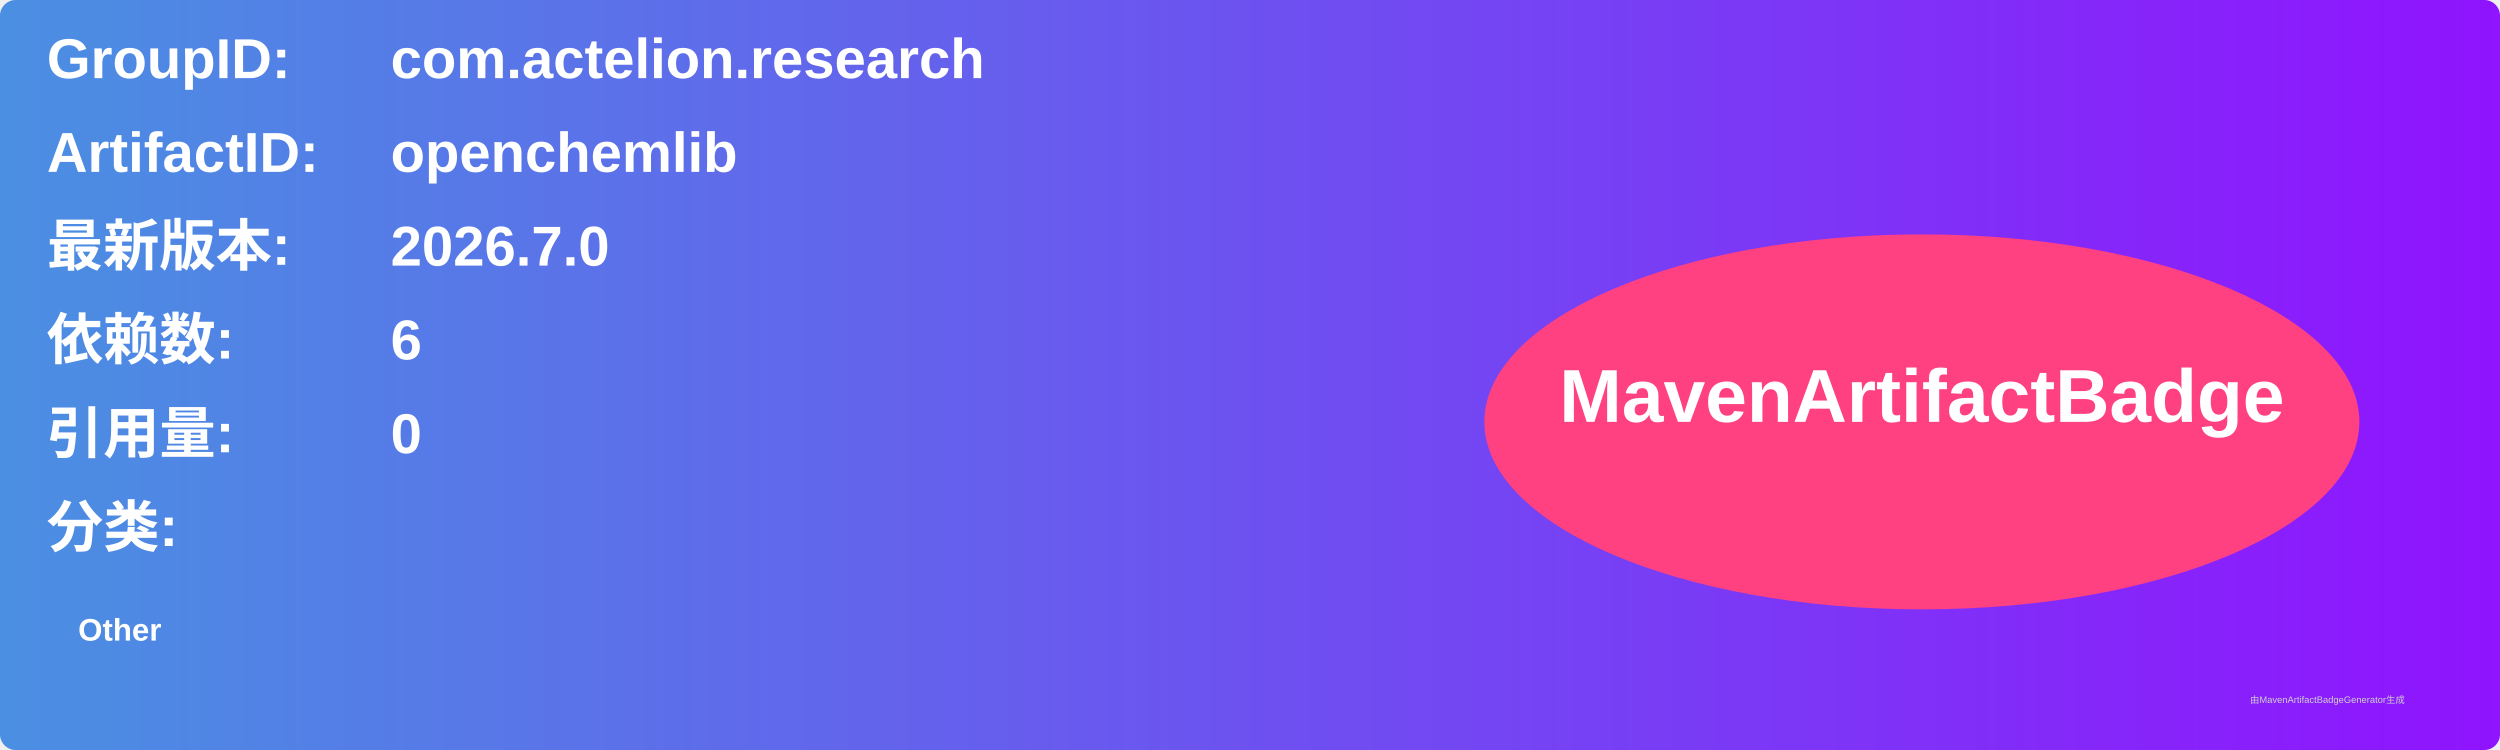
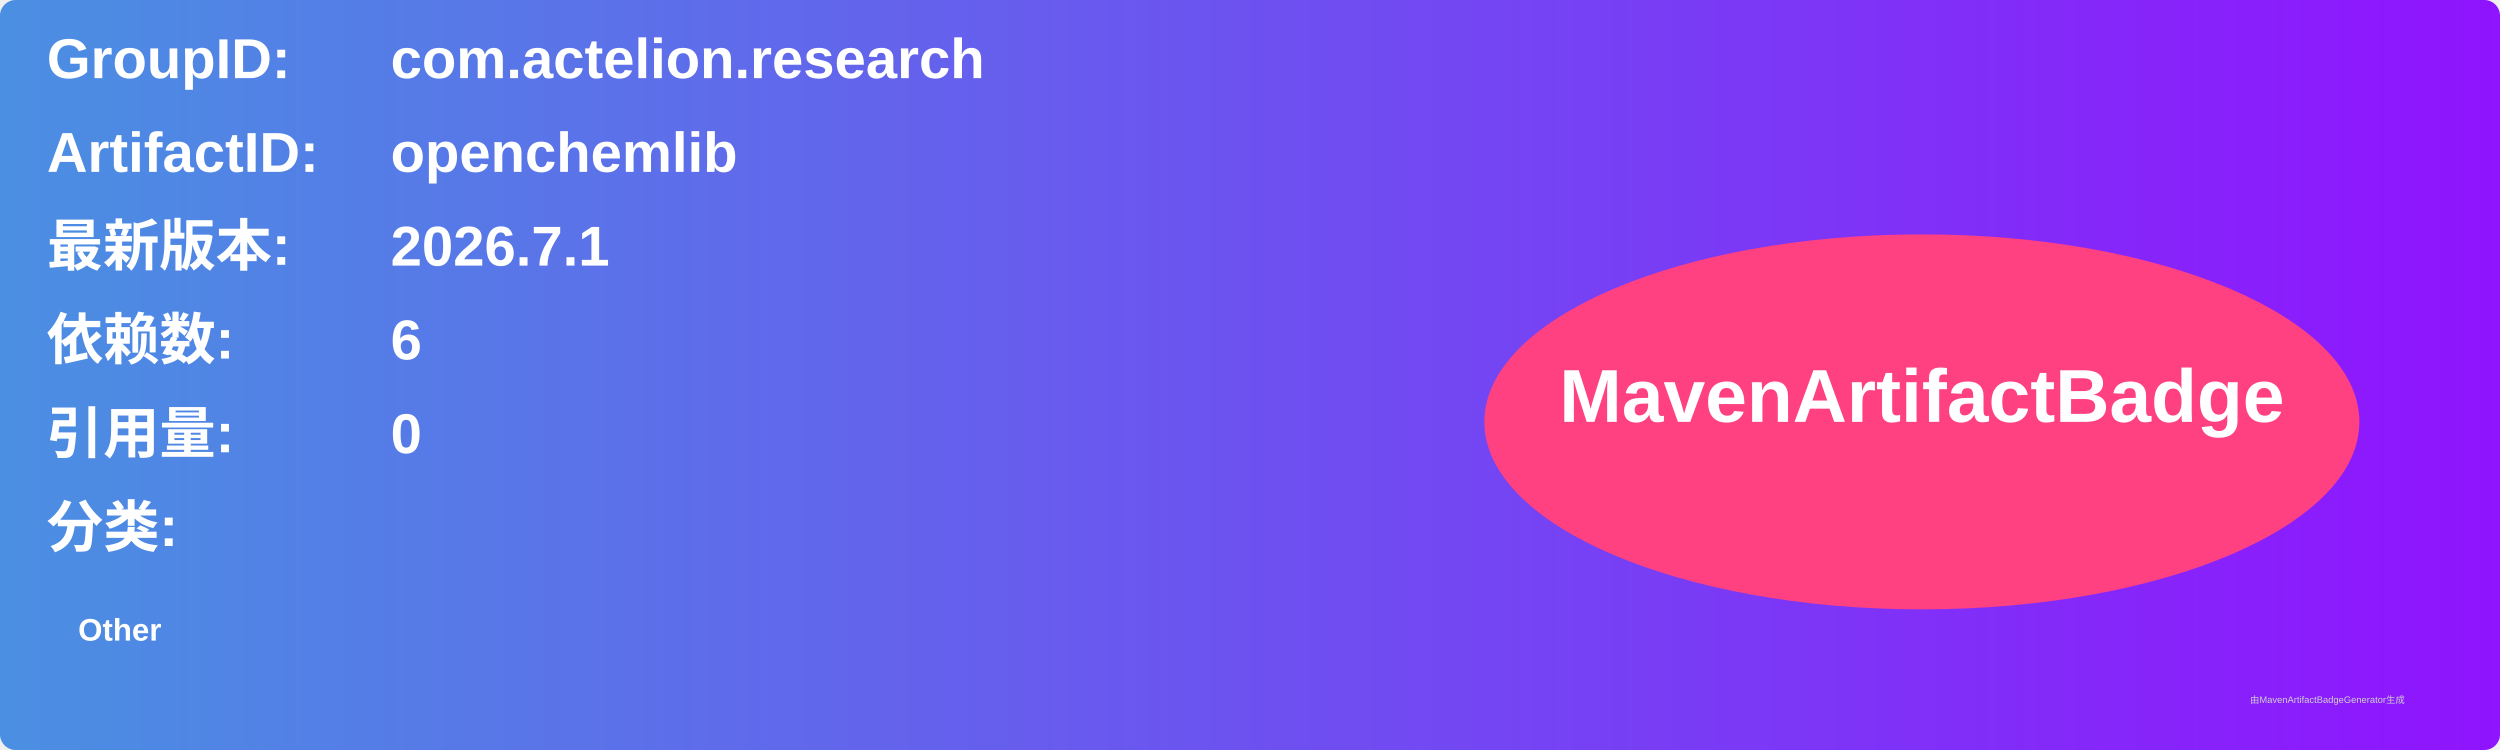
<svg xmlns="http://www.w3.org/2000/svg" width="800" height="240" viewBox="0 0 800 240">
  <linearGradient id="grad" x1="0%" y1="0%" x2="100%" y2="0%">
    <stop offset="0%" stop-color="#4a90e2" />
    <stop offset="100%" stop-color="#9013fe" />
  </linearGradient>
  <rect width="100%" height="100%" rx="5" ry="5" fill="url(#grad)" />
  <g transform="translate(15, 15)">
    <text x="0" y="10" font-family="Arial" font-size="18" fill="white" font-weight="bold" width="260">GroupID:</text>
    <text x="110" y="10" font-family="Arial" font-size="18" fill="white" font-weight="bold" width="460">com.actelion.research</text>
    <text x="0" y="40" font-family="Arial" font-size="18" fill="white" font-weight="bold" width="260">ArtifactID:</text>
    <text x="110" y="40" font-family="Arial" font-size="18" fill="white" font-weight="bold" width="460">openchemlib</text>
    <text x="0" y="70" font-family="Arial" font-size="18" fill="white" font-weight="bold">最新版本:</text>
    <text x="110" y="70" font-family="Arial" font-size="18" fill="white" font-weight="bold">
-       <tspan font-weight="bold">2026.7.0</tspan>
+       <tspan font-weight="bold">2026.7.1</tspan>
    </text>
    <text x="0" y="100" font-family="Arial" font-size="18" fill="white" font-weight="bold">依赖数: </text>
    <text x="110" y="100" font-family="Arial" font-size="18" fill="white">
      <tspan font-weight="bold">6</tspan>
    </text>
    <text x="0" y="130" font-family="Arial" font-size="18" fill="white" font-weight="bold">引用量: </text>
    <text x="110" y="130" font-family="Arial" font-size="18" fill="white">
      <tspan font-weight="bold">0</tspan>
    </text>
    <text x="0" y="160" font-family="Arial" font-size="18" fill="white" font-weight="bold">分类:</text>
    <text x="10" y="190" font-family="Arial" font-size="10" fill="white">
      <tspan font-weight="bold">Other</tspan>
    </text>
    <ellipse cx="600" cy="120" rx="140" ry="60" fill="#ff4081" />
    <text x="600" y="120" text-anchor="middle" font-family="Arial" font-size="24" fill="white" font-weight="bold">MavenArtifactBadge</text>
  </g>
  <text x="720" y="225" font-family="Arial" font-size="3" fill="#d0d0d0">由MavenArtifactBadgeGenerator生成</text>
</svg>
